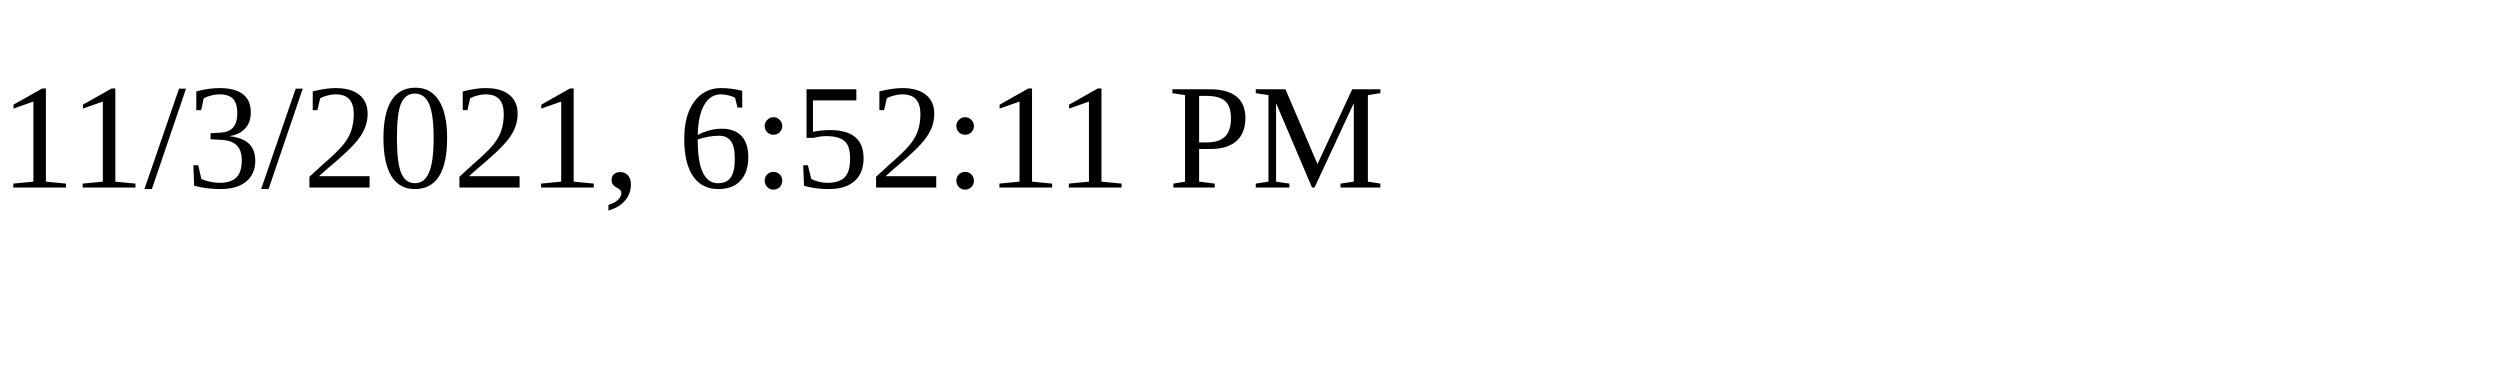
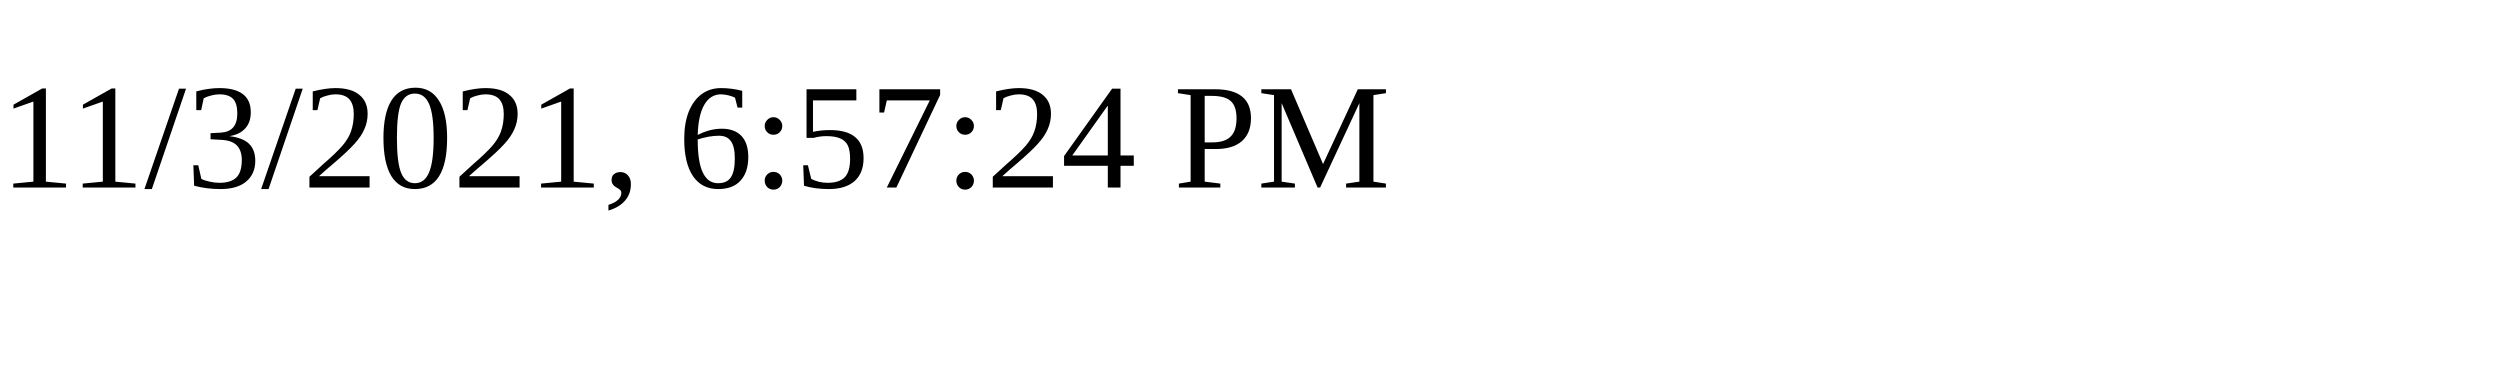
<svg xmlns="http://www.w3.org/2000/svg" height="30" width="200">
-   <text x="0" y="15">11/3/2021, 6:52:11 PM</text>
+   <text x="0" y="15">11/3/2021, 6:57:24 PM</text>
</svg>
